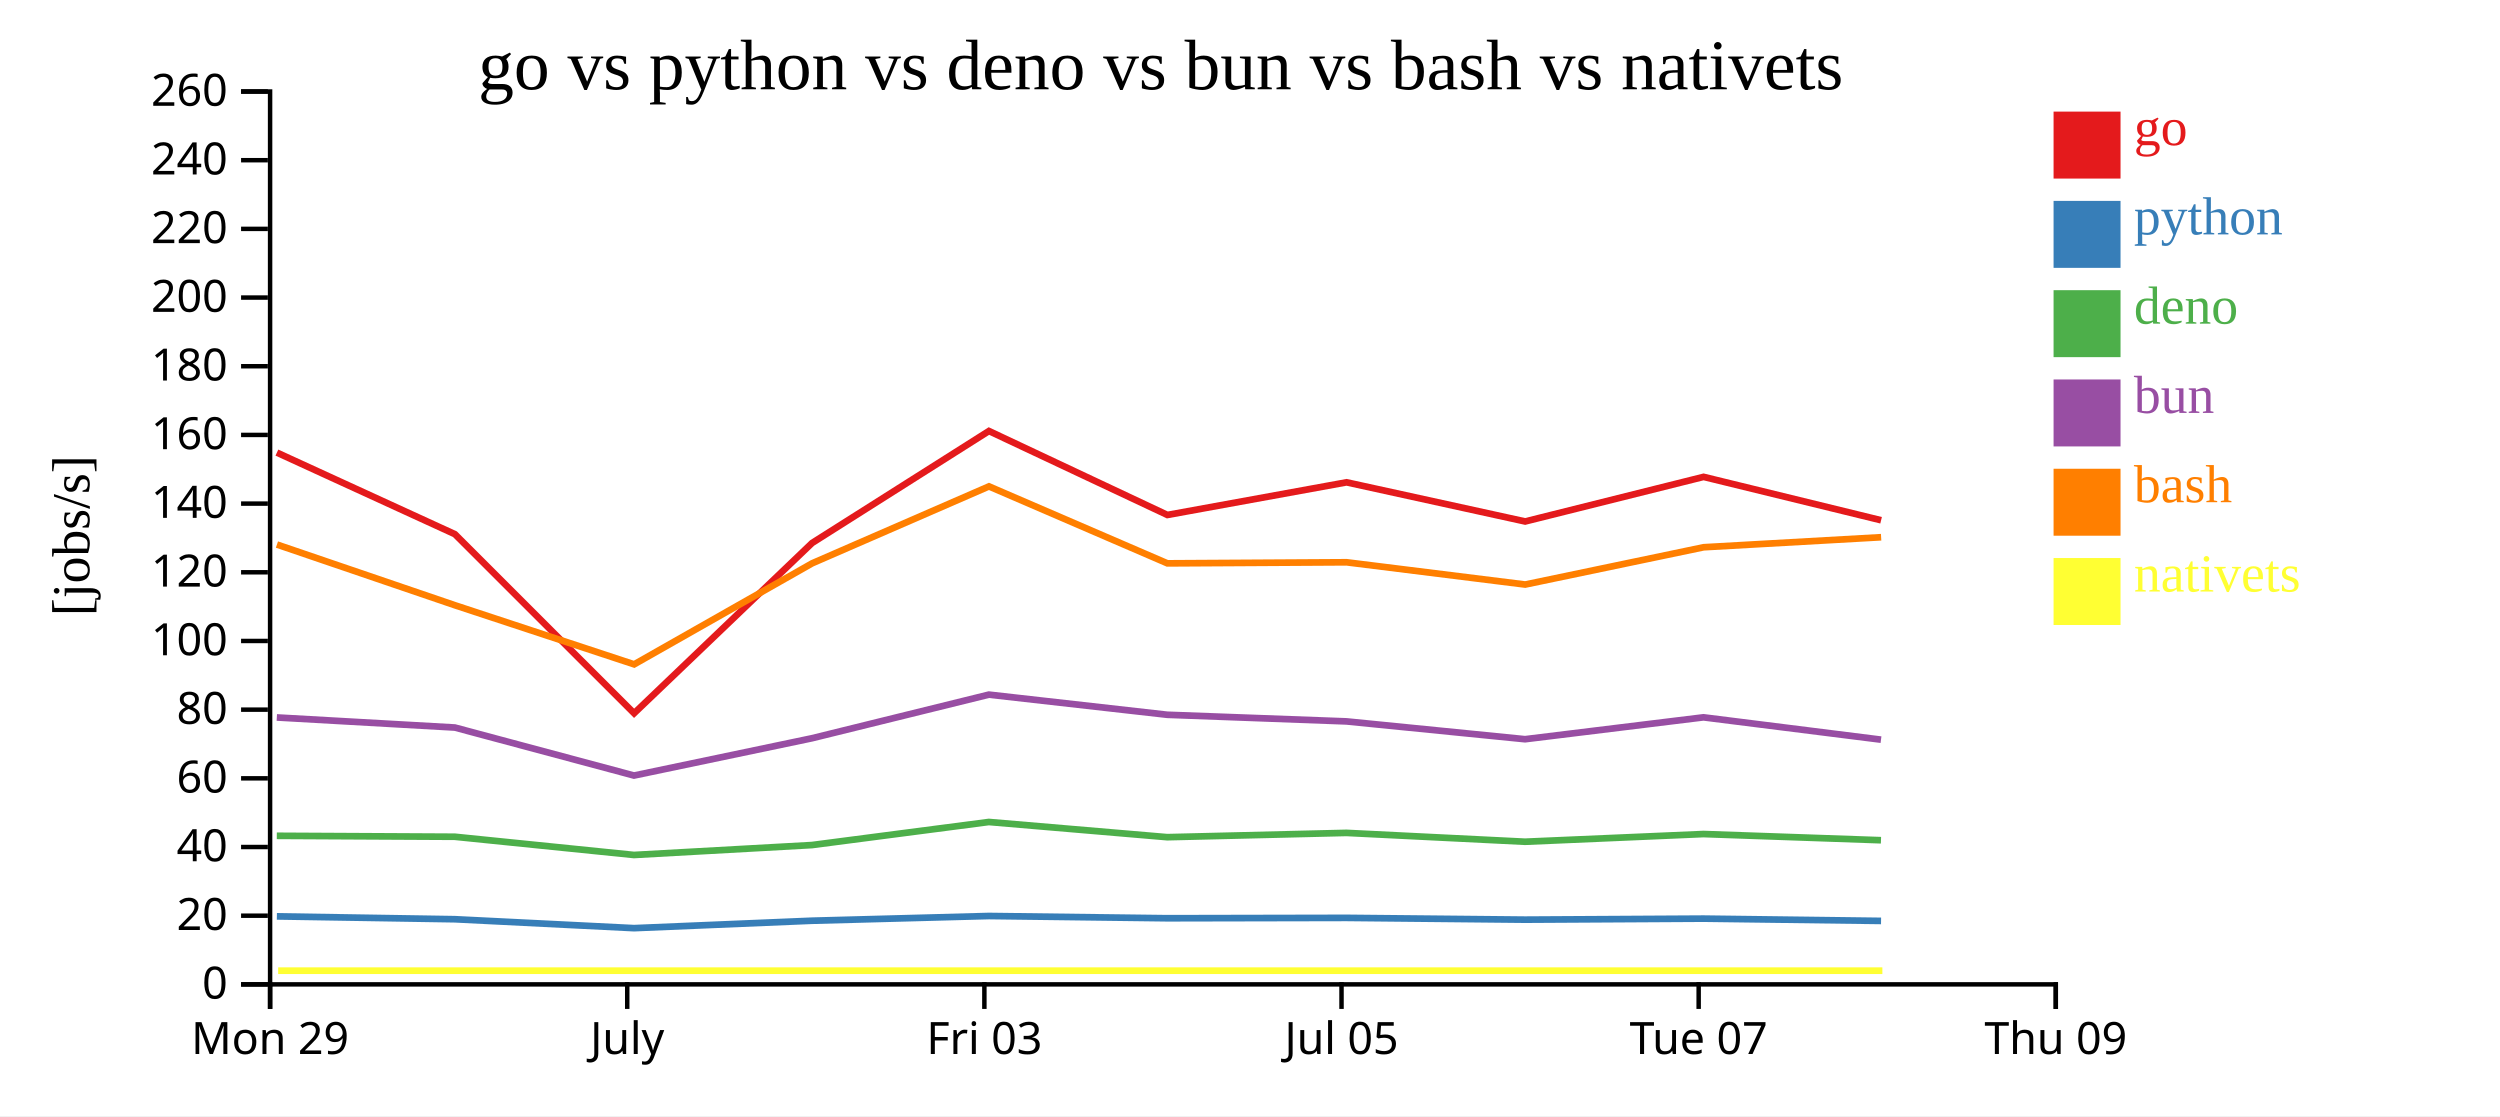
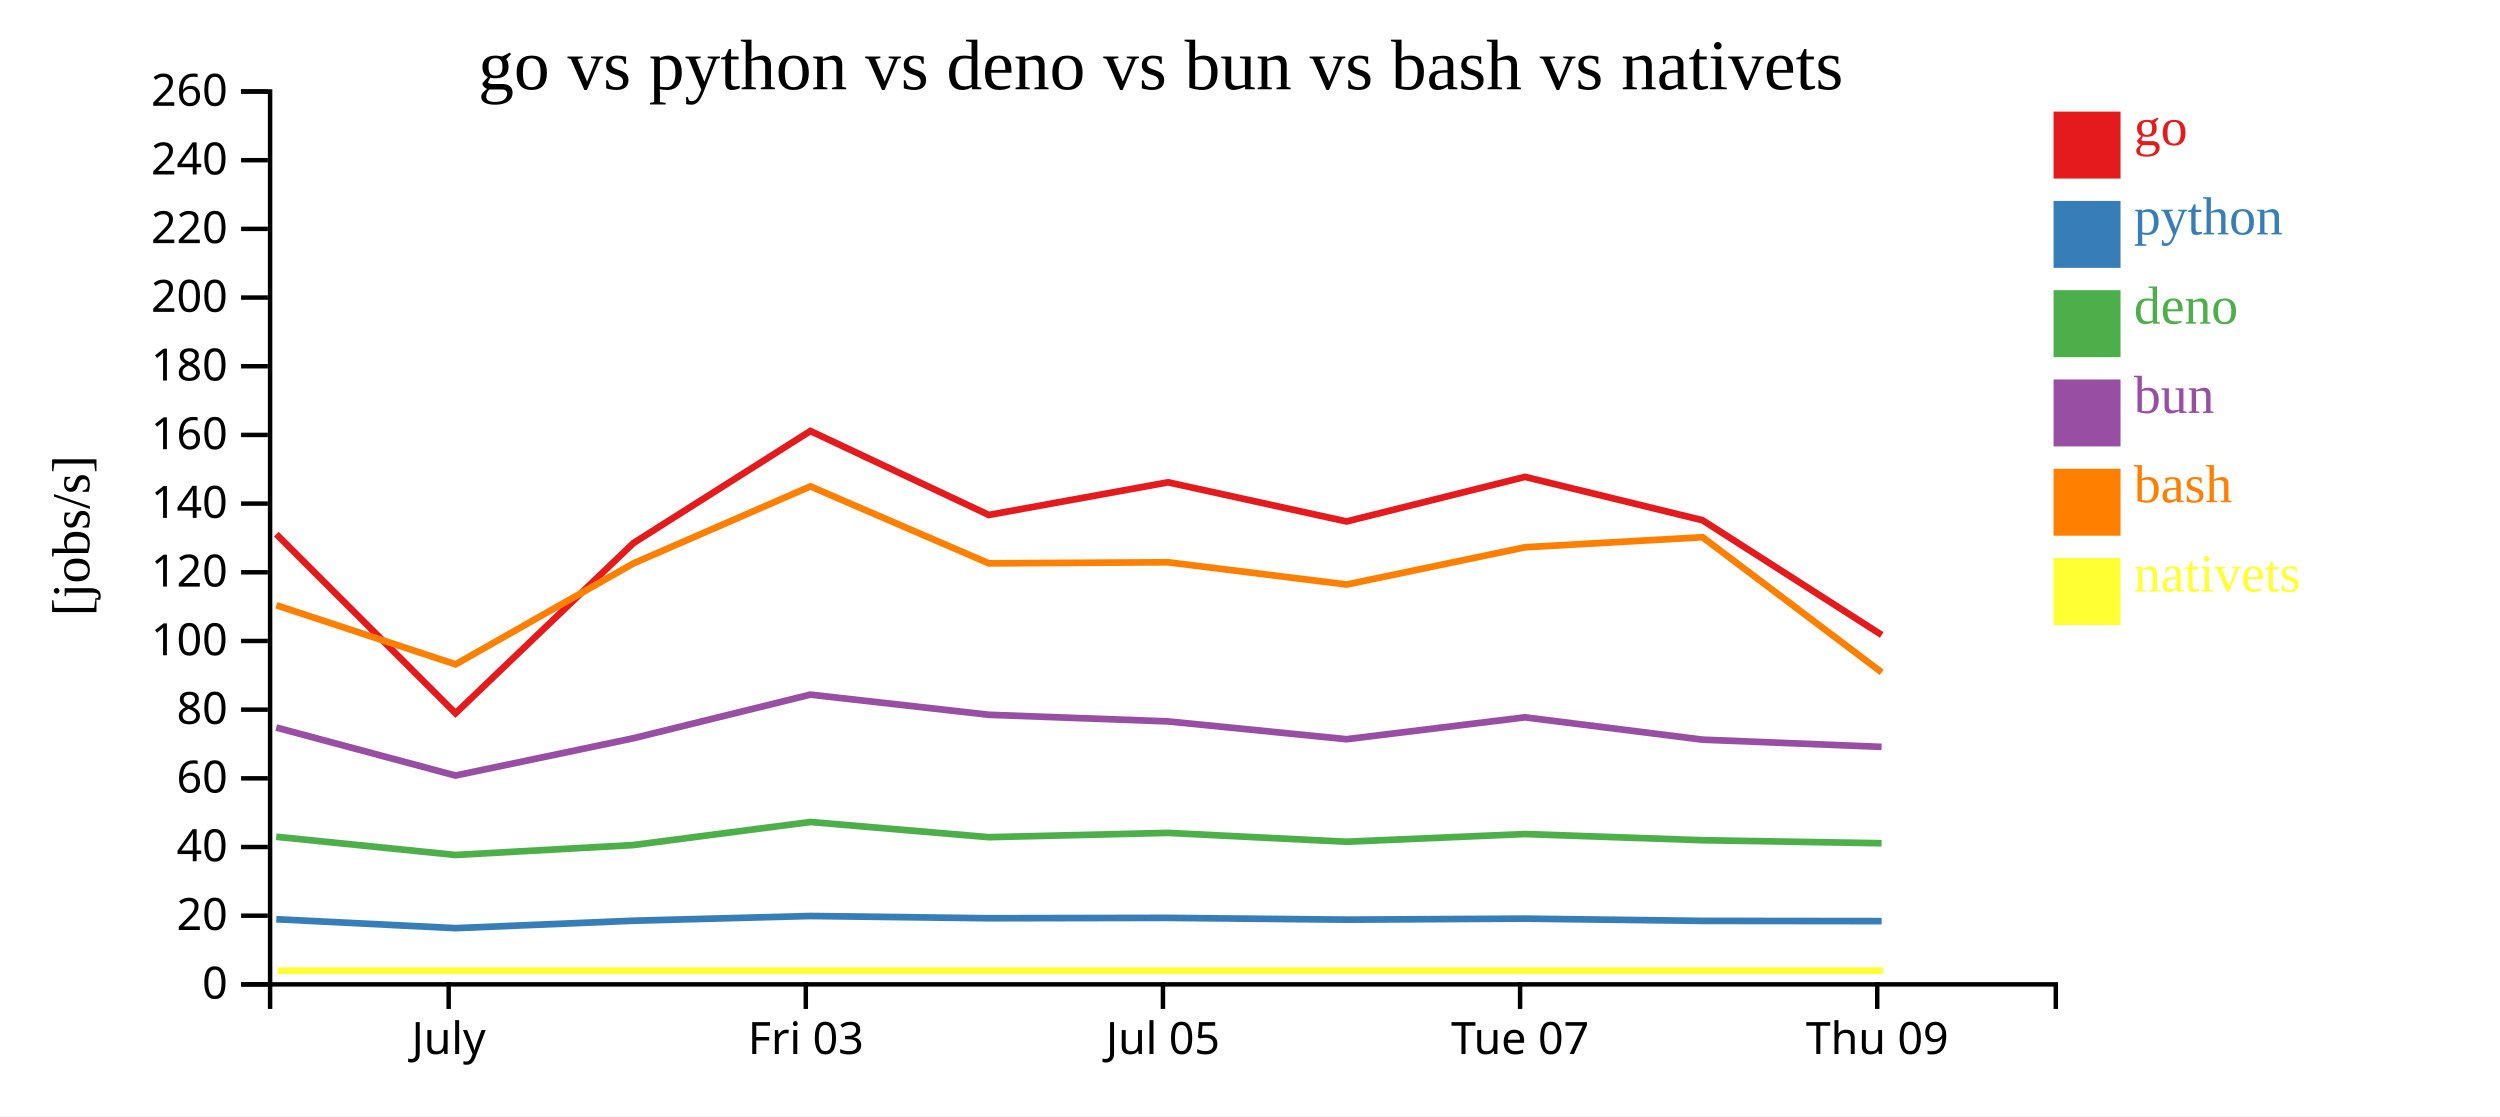
<svg xmlns="http://www.w3.org/2000/svg" width="560" height="250">
  <rect width="100%" height="100%" fill="white" />
  <g transform="translate(60,20)">
    <g transform="translate(0,200)" fill="none" font-size="10" font-family="sans-serif" text-anchor="middle">
      <path class="domain" stroke="currentColor" d="M0.5,6V0.5H400.5V6" />
-       <g class="tick" opacity="1" transform="translate(0.5,0)">
-         <line stroke="currentColor" y2="6" />
-         <text fill="currentColor" y="9" dy="0.71em">Mon 29</text>
-       </g>
-       <g class="tick" opacity="1" transform="translate(80.5,0)">
+       <g class="tick" opacity="1" transform="translate(40.5,0)">
        <line stroke="currentColor" y2="6" />
        <text fill="currentColor" y="9" dy="0.71em">July</text>
      </g>
-       <g class="tick" opacity="1" transform="translate(160.5,0)">
+       <g class="tick" opacity="1" transform="translate(120.5,0)">
        <line stroke="currentColor" y2="6" />
        <text fill="currentColor" y="9" dy="0.71em">Fri 03</text>
      </g>
-       <g class="tick" opacity="1" transform="translate(240.5,0)">
+       <g class="tick" opacity="1" transform="translate(200.5,0)">
        <line stroke="currentColor" y2="6" />
        <text fill="currentColor" y="9" dy="0.71em">Jul 05</text>
      </g>
-       <g class="tick" opacity="1" transform="translate(320.5,0)">
+       <g class="tick" opacity="1" transform="translate(280.5,0)">
        <line stroke="currentColor" y2="6" />
        <text fill="currentColor" y="9" dy="0.71em">Tue 07</text>
      </g>
-       <g class="tick" opacity="1" transform="translate(400.5,0)">
+       <g class="tick" opacity="1" transform="translate(360.5,0)">
        <line stroke="currentColor" y2="6" />
        <text fill="currentColor" y="9" dy="0.71em">Thu 09</text>
      </g>
    </g>
    <g fill="none" font-size="10" font-family="sans-serif" text-anchor="end">
      <path class="domain" stroke="currentColor" d="M-6,200.5H0.5V0.5H-6" />
      <g class="tick" opacity="1" transform="translate(0,200.5)">
        <line stroke="currentColor" x2="-6" />
        <text fill="currentColor" x="-9" dy="0.32em">0</text>
      </g>
      <g class="tick" opacity="1" transform="translate(0,185.1154)">
        <line stroke="currentColor" x2="-6" />
        <text fill="currentColor" x="-9" dy="0.32em">20</text>
      </g>
      <g class="tick" opacity="1" transform="translate(0,169.7308)">
        <line stroke="currentColor" x2="-6" />
        <text fill="currentColor" x="-9" dy="0.32em">40</text>
      </g>
      <g class="tick" opacity="1" transform="translate(0,154.3462)">
        <line stroke="currentColor" x2="-6" />
        <text fill="currentColor" x="-9" dy="0.32em">60</text>
      </g>
      <g class="tick" opacity="1" transform="translate(0,138.9615)">
        <line stroke="currentColor" x2="-6" />
        <text fill="currentColor" x="-9" dy="0.32em">80</text>
      </g>
      <g class="tick" opacity="1" transform="translate(0,123.5769)">
        <line stroke="currentColor" x2="-6" />
        <text fill="currentColor" x="-9" dy="0.32em">100</text>
      </g>
      <g class="tick" opacity="1" transform="translate(0,108.1923)">
        <line stroke="currentColor" x2="-6" />
        <text fill="currentColor" x="-9" dy="0.32em">120</text>
      </g>
      <g class="tick" opacity="1" transform="translate(0,92.80769)">
        <line stroke="currentColor" x2="-6" />
        <text fill="currentColor" x="-9" dy="0.32em">140</text>
      </g>
      <g class="tick" opacity="1" transform="translate(0,77.42308)">
        <line stroke="currentColor" x2="-6" />
        <text fill="currentColor" x="-9" dy="0.32em">160</text>
      </g>
      <g class="tick" opacity="1" transform="translate(0,62.03846)">
        <line stroke="currentColor" x2="-6" />
        <text fill="currentColor" x="-9" dy="0.32em">180</text>
      </g>
      <g class="tick" opacity="1" transform="translate(0,46.65385)">
        <line stroke="currentColor" x2="-6" />
        <text fill="currentColor" x="-9" dy="0.32em">200</text>
      </g>
      <g class="tick" opacity="1" transform="translate(0,31.26923)">
        <line stroke="currentColor" x2="-6" />
        <text fill="currentColor" x="-9" dy="0.32em">220</text>
      </g>
      <g class="tick" opacity="1" transform="translate(0,15.88462)">
        <line stroke="currentColor" x2="-6" />
        <text fill="currentColor" x="-9" dy="0.32em">240</text>
      </g>
      <g class="tick" opacity="1" transform="translate(0,0.5)">
        <line stroke="currentColor" x2="-6" />
        <text fill="currentColor" x="-9" dy="0.32em">260</text>
      </g>
    </g>
    <text text-anchor="middle" style="font-size: 12px" transform="rotate(-90)" y="-40" x="-100">[jobs/s]</text>
    <text text-anchor="middle" style="font-size: 16px" y="0" x="200">go vs python vs deno vs bun vs bash vs nativets</text>
-     <path class="line" fill="none" stroke="#e41a1c" stroke-width="1.5" d="M2.025,81.383L41.901,99.657L82.039,139.774L121.908,101.633L161.522,76.548L201.492,95.35L241.629,88.039L281.631,96.81L321.602,86.82L361.365,96.539" />
-     <path class="line" fill="none" stroke="#377eb8" stroke-width="1.5" d="M2.018,185.268L41.893,185.908L82.026,187.906L121.9,186.242L161.515,185.185L201.484,185.687L241.622,185.604L281.624,186.004L321.595,185.774L361.357,186.282" />
-     <path class="line" fill="none" stroke="#4daf4a" stroke-width="1.5" d="M2.002,167.222L41.876,167.433L82.007,171.514L121.883,169.292L161.499,164.125L201.468,167.529L241.606,166.567L281.607,168.549L321.579,166.826L361.34,168.211" />
-     <path class="line" fill="none" stroke="#984ea3" stroke-width="1.5" d="M2.006,140.71L41.88,142.969L82.011,153.722L121.887,145.367L161.503,135.597L201.471,140.11L241.609,141.592L281.611,145.584L321.582,140.682L361.344,145.683" />
-     <path class="line" fill="none" stroke="#ff7f00" stroke-width="1.5" d="M2.033,101.978L41.91,115.58L82.05,128.814L121.916,106.186L161.529,88.952L201.5,106.191L241.637,105.951L281.64,110.938L321.61,102.586L361.373,100.339" />
-     <path class="line" fill="none" stroke="#ffff33" stroke-width="1.5" d="M2.311,197.436L42.188,197.436L82.328,197.436L122.195,197.436L161.807,197.436L201.778,197.436L241.916,197.436L281.918,197.436L321.888,197.436L361.651,197.436" />
+     <path class="line" fill="none" stroke="#e41a1c" stroke-width="1.5" d="M1.901,99.657L42.039,139.774L81.908,101.633L121.522,76.548L161.492,95.35L201.629,88.039L241.631,96.81L281.602,86.82L321.365,96.539L361.496,122.233" />
+     <path class="line" fill="none" stroke="#377eb8" stroke-width="1.5" d="M1.893,185.908L42.026,187.906L81.9,186.242L121.515,185.185L161.484,185.687L201.622,185.604L241.624,186.004L281.595,185.774L321.357,186.282L361.486,186.332" />
+     <path class="line" fill="none" stroke="#4daf4a" stroke-width="1.5" d="M1.876,167.433L42.007,171.514L81.883,169.292L121.499,164.125L161.468,167.529L201.606,166.567L241.607,168.549L281.579,166.826L321.34,168.211L361.468,168.885" />
+     <path class="line" fill="none" stroke="#984ea3" stroke-width="1.5" d="M1.88,142.969L42.011,153.722L81.887,145.367L121.503,135.597L161.471,140.11L201.609,141.592L241.611,145.584L281.582,140.682L321.344,145.683L361.472,147.306" />
+     <path class="line" fill="none" stroke="#ff7f00" stroke-width="1.5" d="M1.91,115.58L42.05,128.814L81.916,106.186L121.529,88.952L161.5,106.191L201.637,105.951L241.64,110.938L281.61,102.586L321.373,100.339L361.507,130.616" />
+     <path class="line" fill="none" stroke="#ffff33" stroke-width="1.5" d="M2.188,197.436L42.328,197.436L82.195,197.436L121.807,197.436L161.778,197.436L201.916,197.436L241.918,197.436L281.888,197.436L321.651,197.436L361.785,197.436" />
    <rect class="dot" x="400" y="5" width="15" height="15" style="fill: #e41a1c;" />
    <rect class="dot" x="400" y="25" width="15" height="15" style="fill: #377eb8;" />
    <rect class="dot" x="400" y="45" width="15" height="15" style="fill: #4daf4a;" />
    <rect class="dot" x="400" y="65" width="15" height="15" style="fill: #984ea3;" />
    <rect class="dot" x="400" y="85" width="15" height="15" style="fill: #ff7f00;" />
    <rect class="dot" x="400" y="105" width="15" height="15" style="fill: #ffff33;" />
    <text class="label" x="418" y="12.5" style="fill: #e41a1c; alignment-baseline: middle;" text-anchor="left">go</text>
    <text class="label" x="418" y="32.5" style="fill: #377eb8; alignment-baseline: middle;" text-anchor="left">python</text>
    <text class="label" x="418" y="52.5" style="fill: #4daf4a; alignment-baseline: middle;" text-anchor="left">deno</text>
    <text class="label" x="418" y="72.5" style="fill: #984ea3; alignment-baseline: middle;" text-anchor="left">bun</text>
    <text class="label" x="418" y="92.5" style="fill: #ff7f00; alignment-baseline: middle;" text-anchor="left">bash</text>
    <text class="label" x="418" y="112.5" style="fill: #ffff33; alignment-baseline: middle;" text-anchor="left">nativets</text>
  </g>
</svg>
